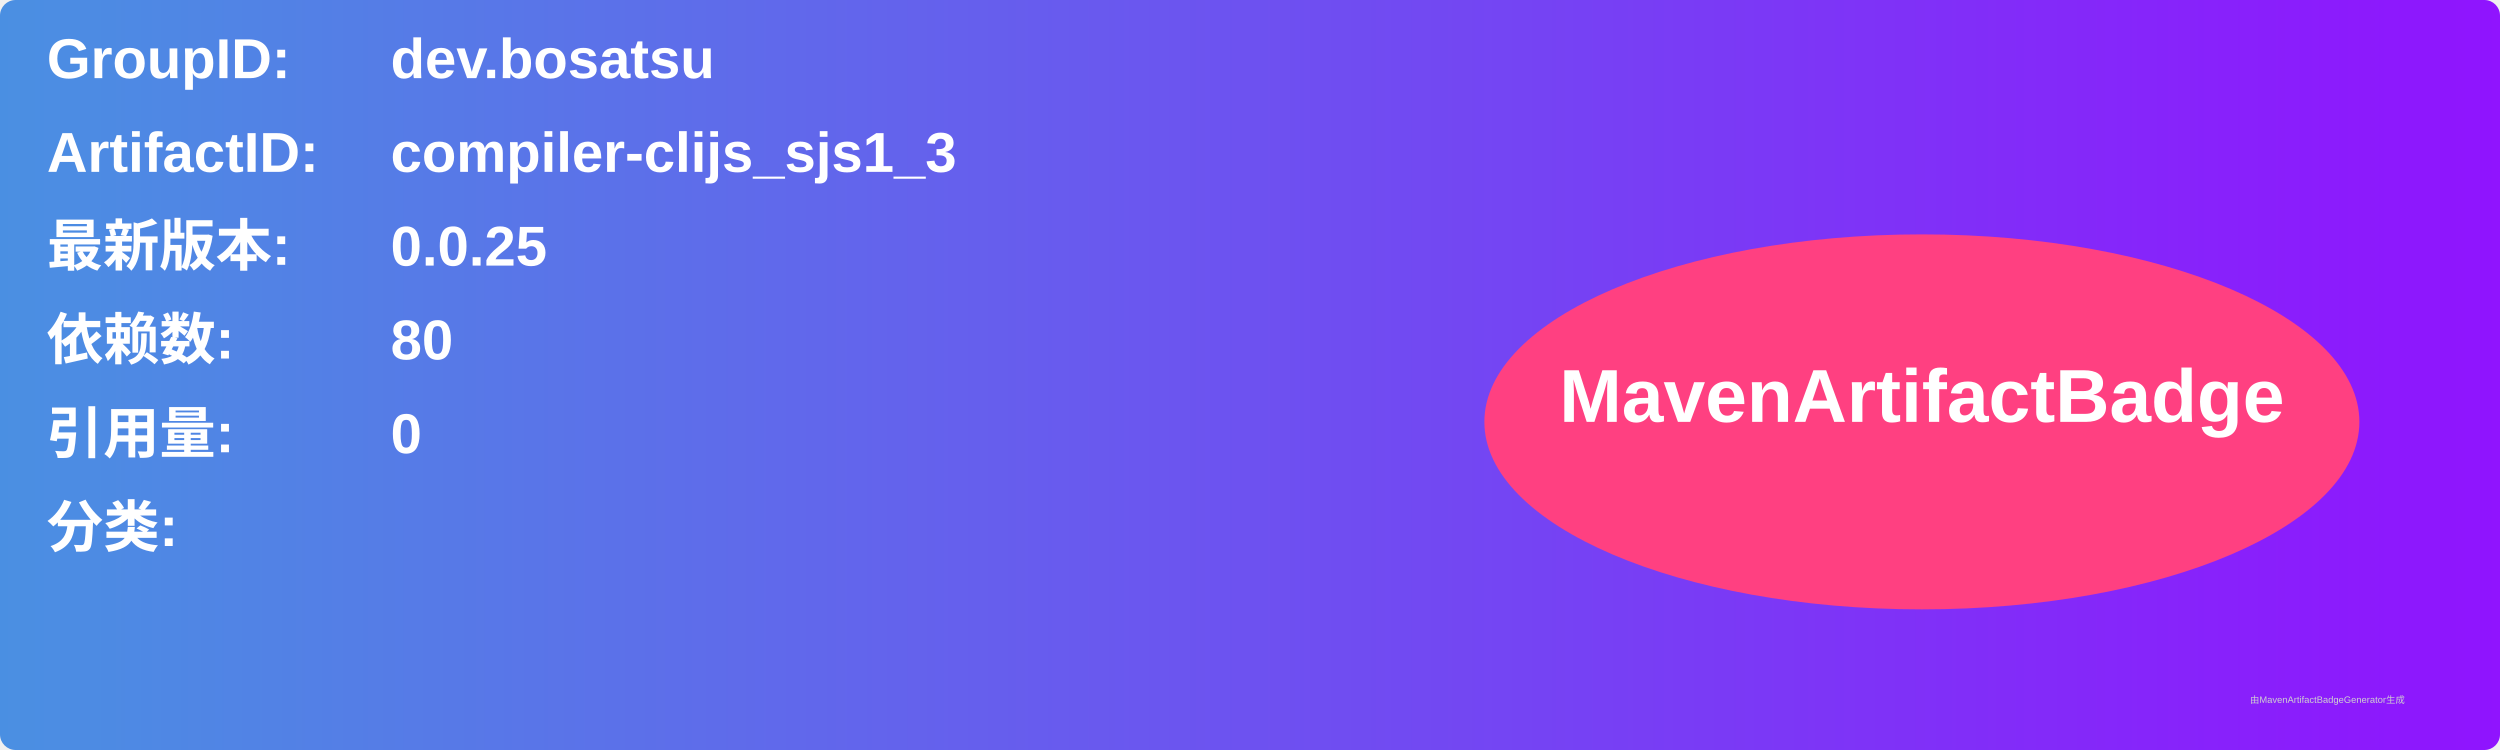
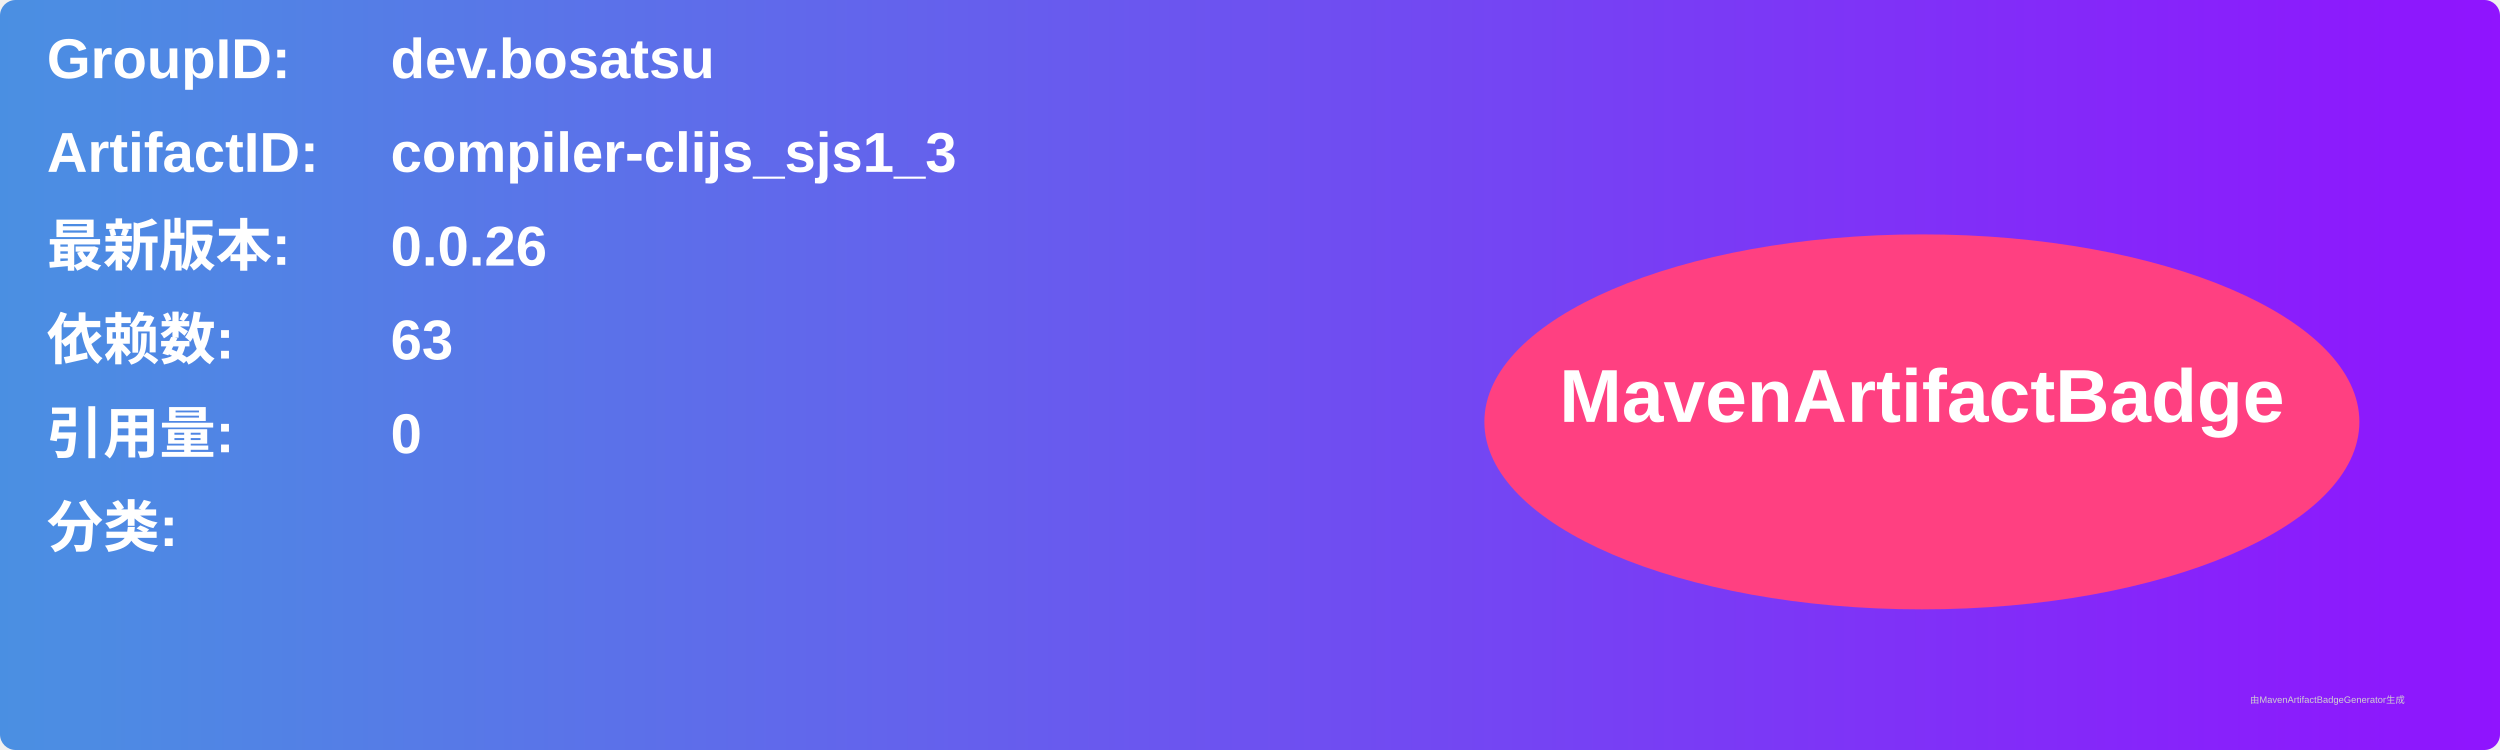
<svg xmlns="http://www.w3.org/2000/svg" width="800" height="240" viewBox="0 0 800 240">
  <linearGradient id="grad" x1="0%" y1="0%" x2="100%" y2="0%">
    <stop offset="0%" stop-color="#4a90e2" />
    <stop offset="100%" stop-color="#9013fe" />
  </linearGradient>
  <rect width="100%" height="100%" rx="5" ry="5" fill="url(#grad)" />
  <g transform="translate(15, 15)">
    <text x="0" y="10" font-family="Arial" font-size="18" fill="white" font-weight="bold" width="260">GroupID:</text>
    <text x="110" y="10" font-family="Arial" font-size="18" fill="white" font-weight="bold" width="460">dev.bosatsu</text>
    <text x="0" y="40" font-family="Arial" font-size="18" fill="white" font-weight="bold" width="260">ArtifactID:</text>
    <text x="110" y="40" font-family="Arial" font-size="18" fill="white" font-weight="bold" width="460">compiler-clijs_sjs1_3</text>
    <text x="0" y="70" font-family="Arial" font-size="18" fill="white" font-weight="bold">最新版本:</text>
    <text x="110" y="70" font-family="Arial" font-size="18" fill="white" font-weight="bold">
-       <tspan font-weight="bold">0.0.25</tspan>
+       <tspan font-weight="bold">0.0.26</tspan>
    </text>
    <text x="0" y="100" font-family="Arial" font-size="18" fill="white" font-weight="bold">依赖数: </text>
    <text x="110" y="100" font-family="Arial" font-size="18" fill="white">
-       <tspan font-weight="bold">80</tspan>
+       <tspan font-weight="bold">63</tspan>
    </text>
    <text x="0" y="130" font-family="Arial" font-size="18" fill="white" font-weight="bold">引用量: </text>
    <text x="110" y="130" font-family="Arial" font-size="18" fill="white">
      <tspan font-weight="bold">0</tspan>
    </text>
    <text x="0" y="160" font-family="Arial" font-size="18" fill="white" font-weight="bold">分类:</text>
    <text x="10" y="190" font-family="Arial" font-size="10" fill="white">
      <tspan font-weight="bold" />
    </text>
    <ellipse cx="600" cy="120" rx="140" ry="60" fill="#ff4081" />
    <text x="600" y="120" text-anchor="middle" font-family="Arial" font-size="24" fill="white" font-weight="bold">MavenArtifactBadge</text>
  </g>
  <text x="720" y="225" font-family="Arial" font-size="3" fill="#d0d0d0">由MavenArtifactBadgeGenerator生成</text>
</svg>
